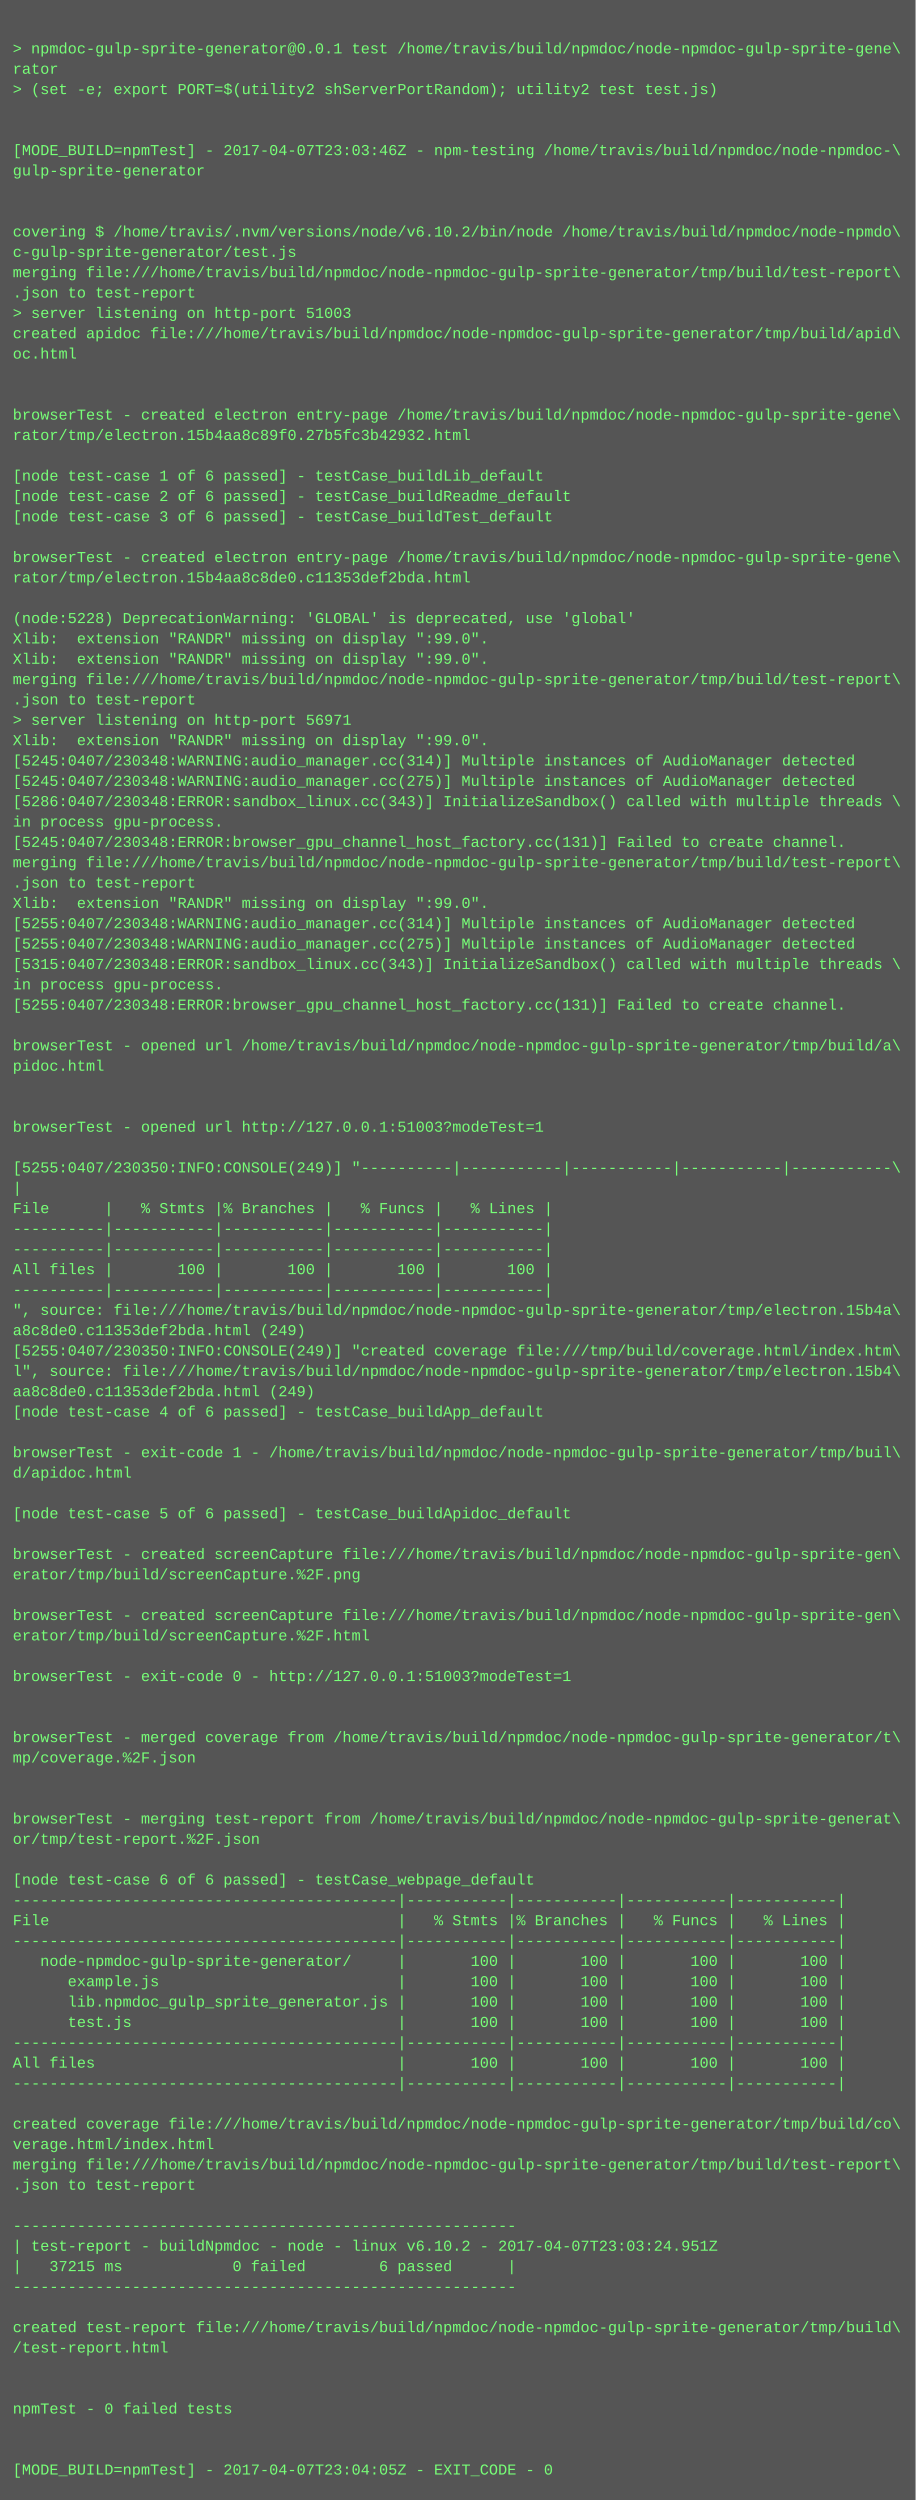
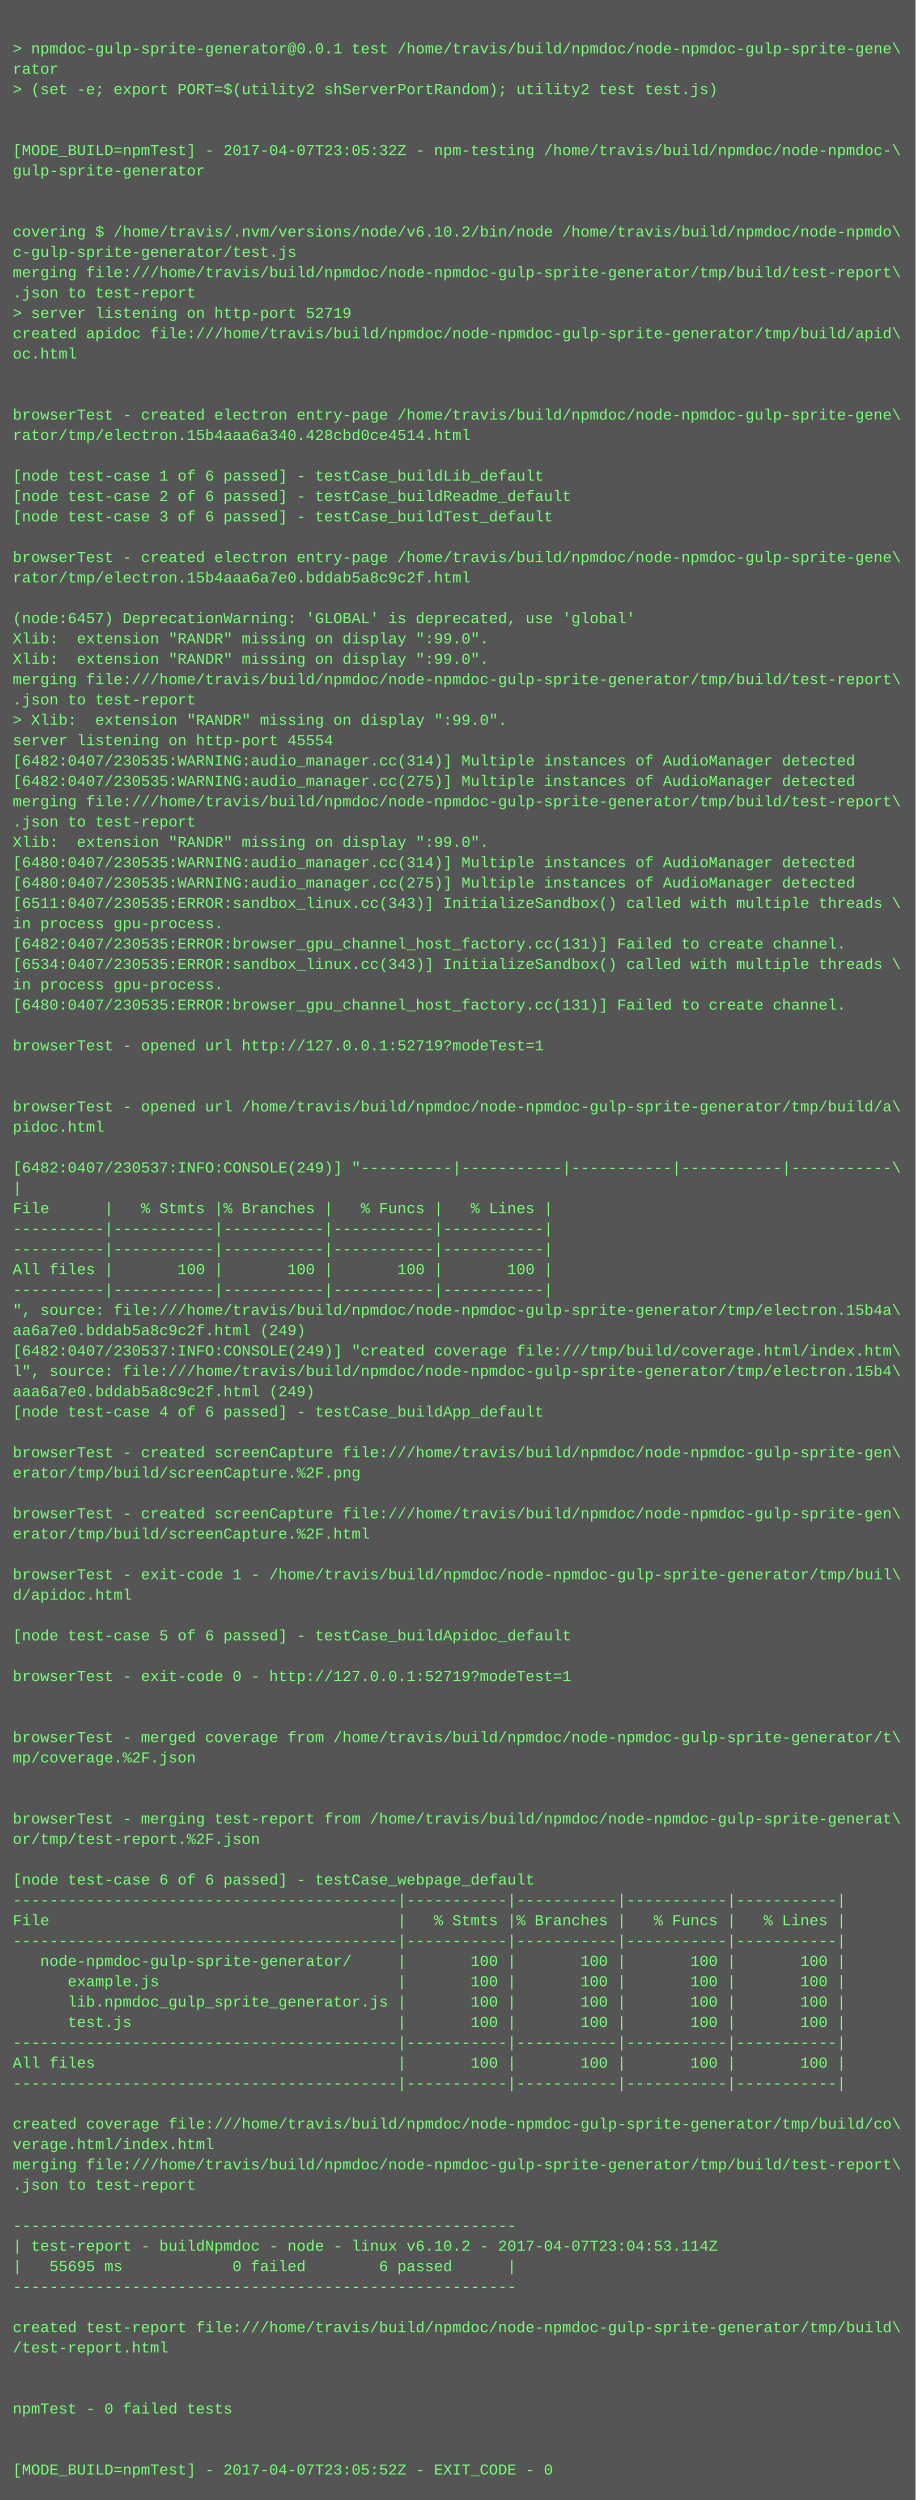
<svg xmlns="http://www.w3.org/2000/svg" height="1966" width="720">
  <rect height="1966" fill="#555" width="720" />
  <text fill="#7f7" font-family="Courier New" font-size="12" xml:space="preserve">
    <tspan x="10" y="26" />
    <tspan x="10" y="42">&gt; npmdoc-gulp-sprite-generator@0.0.1 test /home/travis/build/npmdoc/node-npmdoc-gulp-sprite-gene\</tspan>
    <tspan x="10" y="58">rator</tspan>
    <tspan x="10" y="74">&gt; (set -e; export PORT=$(utility2 shServerPortRandom); utility2 test test.js)</tspan>
    <tspan x="10" y="90" />
    <tspan x="10" y="106" />
-     <tspan x="10" y="122">[MODE_BUILD=npmTest] - 2017-04-07T23:03:46Z - npm-testing /home/travis/build/npmdoc/node-npmdoc-\</tspan>
+     <tspan x="10" y="122">[MODE_BUILD=npmTest] - 2017-04-07T23:05:32Z - npm-testing /home/travis/build/npmdoc/node-npmdoc-\</tspan>
    <tspan x="10" y="138">gulp-sprite-generator</tspan>
    <tspan x="10" y="154" />
    <tspan x="10" y="170" />
    <tspan x="10" y="186">covering $ /home/travis/.nvm/versions/node/v6.10.2/bin/node /home/travis/build/npmdoc/node-npmdo\</tspan>
    <tspan x="10" y="202">c-gulp-sprite-generator/test.js</tspan>
    <tspan x="10" y="218">merging file:///home/travis/build/npmdoc/node-npmdoc-gulp-sprite-generator/tmp/build/test-report\</tspan>
    <tspan x="10" y="234">.json to test-report</tspan>
-     <tspan x="10" y="250">&gt; server listening on http-port 51003</tspan>
+     <tspan x="10" y="250">&gt; server listening on http-port 52719</tspan>
    <tspan x="10" y="266">created apidoc file:///home/travis/build/npmdoc/node-npmdoc-gulp-sprite-generator/tmp/build/apid\</tspan>
    <tspan x="10" y="282">oc.html</tspan>
    <tspan x="10" y="298" />
    <tspan x="10" y="314" />
    <tspan x="10" y="330">browserTest - created electron entry-page /home/travis/build/npmdoc/node-npmdoc-gulp-sprite-gene\</tspan>
-     <tspan x="10" y="346">rator/tmp/electron.15b4aa8c89f0.27b5fc3b42932.html</tspan>
+     <tspan x="10" y="346">rator/tmp/electron.15b4aaa6a340.428cbd0ce4514.html</tspan>
    <tspan x="10" y="362" />
    <tspan x="10" y="378">[node test-case 1 of 6 passed] - testCase_buildLib_default</tspan>
    <tspan x="10" y="394">[node test-case 2 of 6 passed] - testCase_buildReadme_default</tspan>
    <tspan x="10" y="410">[node test-case 3 of 6 passed] - testCase_buildTest_default</tspan>
    <tspan x="10" y="426" />
    <tspan x="10" y="442">browserTest - created electron entry-page /home/travis/build/npmdoc/node-npmdoc-gulp-sprite-gene\</tspan>
-     <tspan x="10" y="458">rator/tmp/electron.15b4aa8c8de0.c11353def2bda.html</tspan>
+     <tspan x="10" y="458">rator/tmp/electron.15b4aaa6a7e0.bddab5a8c9c2f.html</tspan>
    <tspan x="10" y="474" />
-     <tspan x="10" y="490">(node:5228) DeprecationWarning: 'GLOBAL' is deprecated, use 'global'</tspan>
+     <tspan x="10" y="490">(node:6457) DeprecationWarning: 'GLOBAL' is deprecated, use 'global'</tspan>
    <tspan x="10" y="506">Xlib:  extension "RANDR" missing on display ":99.0".</tspan>
    <tspan x="10" y="522">Xlib:  extension "RANDR" missing on display ":99.0".</tspan>
    <tspan x="10" y="538">merging file:///home/travis/build/npmdoc/node-npmdoc-gulp-sprite-generator/tmp/build/test-report\</tspan>
    <tspan x="10" y="554">.json to test-report</tspan>
-     <tspan x="10" y="570">&gt; server listening on http-port 56971</tspan>
-     <tspan x="10" y="586">Xlib:  extension "RANDR" missing on display ":99.0".</tspan>
-     <tspan x="10" y="602">[5245:0407/230348:WARNING:audio_manager.cc(314)] Multiple instances of AudioManager detected</tspan>
-     <tspan x="10" y="618">[5245:0407/230348:WARNING:audio_manager.cc(275)] Multiple instances of AudioManager detected</tspan>
-     <tspan x="10" y="634">[5286:0407/230348:ERROR:sandbox_linux.cc(343)] InitializeSandbox() called with multiple threads \</tspan>
-     <tspan x="10" y="650">in process gpu-process. </tspan>
-     <tspan x="10" y="666">[5245:0407/230348:ERROR:browser_gpu_channel_host_factory.cc(131)] Failed to create channel.</tspan>
-     <tspan x="10" y="682">merging file:///home/travis/build/npmdoc/node-npmdoc-gulp-sprite-generator/tmp/build/test-report\</tspan>
-     <tspan x="10" y="698">.json to test-report</tspan>
-     <tspan x="10" y="714">Xlib:  extension "RANDR" missing on display ":99.0".</tspan>
-     <tspan x="10" y="730">[5255:0407/230348:WARNING:audio_manager.cc(314)] Multiple instances of AudioManager detected</tspan>
-     <tspan x="10" y="746">[5255:0407/230348:WARNING:audio_manager.cc(275)] Multiple instances of AudioManager detected</tspan>
-     <tspan x="10" y="762">[5315:0407/230348:ERROR:sandbox_linux.cc(343)] InitializeSandbox() called with multiple threads \</tspan>
+     <tspan x="10" y="570">&gt; Xlib:  extension "RANDR" missing on display ":99.0".</tspan>
+     <tspan x="10" y="586">server listening on http-port 45554</tspan>
+     <tspan x="10" y="602">[6482:0407/230535:WARNING:audio_manager.cc(314)] Multiple instances of AudioManager detected</tspan>
+     <tspan x="10" y="618">[6482:0407/230535:WARNING:audio_manager.cc(275)] Multiple instances of AudioManager detected</tspan>
+     <tspan x="10" y="634">merging file:///home/travis/build/npmdoc/node-npmdoc-gulp-sprite-generator/tmp/build/test-report\</tspan>
+     <tspan x="10" y="650">.json to test-report</tspan>
+     <tspan x="10" y="666">Xlib:  extension "RANDR" missing on display ":99.0".</tspan>
+     <tspan x="10" y="682">[6480:0407/230535:WARNING:audio_manager.cc(314)] Multiple instances of AudioManager detected</tspan>
+     <tspan x="10" y="698">[6480:0407/230535:WARNING:audio_manager.cc(275)] Multiple instances of AudioManager detected</tspan>
+     <tspan x="10" y="714">[6511:0407/230535:ERROR:sandbox_linux.cc(343)] InitializeSandbox() called with multiple threads \</tspan>
+     <tspan x="10" y="730">in process gpu-process. </tspan>
+     <tspan x="10" y="746">[6482:0407/230535:ERROR:browser_gpu_channel_host_factory.cc(131)] Failed to create channel.</tspan>
+     <tspan x="10" y="762">[6534:0407/230535:ERROR:sandbox_linux.cc(343)] InitializeSandbox() called with multiple threads \</tspan>
    <tspan x="10" y="778">in process gpu-process. </tspan>
-     <tspan x="10" y="794">[5255:0407/230348:ERROR:browser_gpu_channel_host_factory.cc(131)] Failed to create channel.</tspan>
+     <tspan x="10" y="794">[6480:0407/230535:ERROR:browser_gpu_channel_host_factory.cc(131)] Failed to create channel.</tspan>
    <tspan x="10" y="810" />
-     <tspan x="10" y="826">browserTest - opened url /home/travis/build/npmdoc/node-npmdoc-gulp-sprite-generator/tmp/build/a\</tspan>
-     <tspan x="10" y="842">pidoc.html</tspan>
+     <tspan x="10" y="826">browserTest - opened url http://127.0.0.1:52719?modeTest=1</tspan>
+     <tspan x="10" y="842" />
    <tspan x="10" y="858" />
-     <tspan x="10" y="874" />
-     <tspan x="10" y="890">browserTest - opened url http://127.0.0.1:51003?modeTest=1</tspan>
+     <tspan x="10" y="874">browserTest - opened url /home/travis/build/npmdoc/node-npmdoc-gulp-sprite-generator/tmp/build/a\</tspan>
+     <tspan x="10" y="890">pidoc.html</tspan>
    <tspan x="10" y="906" />
-     <tspan x="10" y="922">[5255:0407/230350:INFO:CONSOLE(249)] "----------|-----------|-----------|-----------|-----------\</tspan>
+     <tspan x="10" y="922">[6482:0407/230537:INFO:CONSOLE(249)] "----------|-----------|-----------|-----------|-----------\</tspan>
    <tspan x="10" y="938">|</tspan>
    <tspan x="10" y="954">File      |   % Stmts |% Branches |   % Funcs |   % Lines |</tspan>
    <tspan x="10" y="970">----------|-----------|-----------|-----------|-----------|</tspan>
    <tspan x="10" y="986">----------|-----------|-----------|-----------|-----------|</tspan>
    <tspan x="10" y="1002">All files |       100 |       100 |       100 |       100 |</tspan>
    <tspan x="10" y="1018">----------|-----------|-----------|-----------|-----------|</tspan>
    <tspan x="10" y="1034">", source: file:///home/travis/build/npmdoc/node-npmdoc-gulp-sprite-generator/tmp/electron.15b4a\</tspan>
-     <tspan x="10" y="1050">a8c8de0.c11353def2bda.html (249)</tspan>
-     <tspan x="10" y="1066">[5255:0407/230350:INFO:CONSOLE(249)] "created coverage file:///tmp/build/coverage.html/index.htm\</tspan>
+     <tspan x="10" y="1050">aa6a7e0.bddab5a8c9c2f.html (249)</tspan>
+     <tspan x="10" y="1066">[6482:0407/230537:INFO:CONSOLE(249)] "created coverage file:///tmp/build/coverage.html/index.htm\</tspan>
    <tspan x="10" y="1082">l", source: file:///home/travis/build/npmdoc/node-npmdoc-gulp-sprite-generator/tmp/electron.15b4\</tspan>
-     <tspan x="10" y="1098">aa8c8de0.c11353def2bda.html (249)</tspan>
+     <tspan x="10" y="1098">aaa6a7e0.bddab5a8c9c2f.html (249)</tspan>
    <tspan x="10" y="1114">[node test-case 4 of 6 passed] - testCase_buildApp_default</tspan>
    <tspan x="10" y="1130" />
-     <tspan x="10" y="1146">browserTest - exit-code 1 - /home/travis/build/npmdoc/node-npmdoc-gulp-sprite-generator/tmp/buil\</tspan>
-     <tspan x="10" y="1162">d/apidoc.html</tspan>
+     <tspan x="10" y="1146">browserTest - created screenCapture file:///home/travis/build/npmdoc/node-npmdoc-gulp-sprite-gen\</tspan>
+     <tspan x="10" y="1162">erator/tmp/build/screenCapture.%2F.png</tspan>
    <tspan x="10" y="1178" />
-     <tspan x="10" y="1194">[node test-case 5 of 6 passed] - testCase_buildApidoc_default</tspan>
-     <tspan x="10" y="1210" />
-     <tspan x="10" y="1226">browserTest - created screenCapture file:///home/travis/build/npmdoc/node-npmdoc-gulp-sprite-gen\</tspan>
-     <tspan x="10" y="1242">erator/tmp/build/screenCapture.%2F.png</tspan>
-     <tspan x="10" y="1258" />
-     <tspan x="10" y="1274">browserTest - created screenCapture file:///home/travis/build/npmdoc/node-npmdoc-gulp-sprite-gen\</tspan>
-     <tspan x="10" y="1290">erator/tmp/build/screenCapture.%2F.html</tspan>
+     <tspan x="10" y="1194">browserTest - created screenCapture file:///home/travis/build/npmdoc/node-npmdoc-gulp-sprite-gen\</tspan>
+     <tspan x="10" y="1210">erator/tmp/build/screenCapture.%2F.html</tspan>
+     <tspan x="10" y="1226" />
+     <tspan x="10" y="1242">browserTest - exit-code 1 - /home/travis/build/npmdoc/node-npmdoc-gulp-sprite-generator/tmp/buil\</tspan>
+     <tspan x="10" y="1258">d/apidoc.html</tspan>
+     <tspan x="10" y="1274" />
+     <tspan x="10" y="1290">[node test-case 5 of 6 passed] - testCase_buildApidoc_default</tspan>
    <tspan x="10" y="1306" />
-     <tspan x="10" y="1322">browserTest - exit-code 0 - http://127.0.0.1:51003?modeTest=1</tspan>
+     <tspan x="10" y="1322">browserTest - exit-code 0 - http://127.0.0.1:52719?modeTest=1</tspan>
    <tspan x="10" y="1338" />
    <tspan x="10" y="1354" />
    <tspan x="10" y="1370">browserTest - merged coverage from /home/travis/build/npmdoc/node-npmdoc-gulp-sprite-generator/t\</tspan>
    <tspan x="10" y="1386">mp/coverage.%2F.json</tspan>
    <tspan x="10" y="1402" />
    <tspan x="10" y="1418" />
    <tspan x="10" y="1434">browserTest - merging test-report from /home/travis/build/npmdoc/node-npmdoc-gulp-sprite-generat\</tspan>
    <tspan x="10" y="1450">or/tmp/test-report.%2F.json</tspan>
    <tspan x="10" y="1466" />
    <tspan x="10" y="1482">[node test-case 6 of 6 passed] - testCase_webpage_default</tspan>
    <tspan x="10" y="1498">------------------------------------------|-----------|-----------|-----------|-----------|</tspan>
    <tspan x="10" y="1514">File                                      |   % Stmts |% Branches |   % Funcs |   % Lines |</tspan>
    <tspan x="10" y="1530">------------------------------------------|-----------|-----------|-----------|-----------|</tspan>
    <tspan x="10" y="1546">   node-npmdoc-gulp-sprite-generator/     |       100 |       100 |       100 |       100 |</tspan>
    <tspan x="10" y="1562">      example.js                          |       100 |       100 |       100 |       100 |</tspan>
    <tspan x="10" y="1578">      lib.npmdoc_gulp_sprite_generator.js |       100 |       100 |       100 |       100 |</tspan>
    <tspan x="10" y="1594">      test.js                             |       100 |       100 |       100 |       100 |</tspan>
    <tspan x="10" y="1610">------------------------------------------|-----------|-----------|-----------|-----------|</tspan>
    <tspan x="10" y="1626">All files                                 |       100 |       100 |       100 |       100 |</tspan>
    <tspan x="10" y="1642">------------------------------------------|-----------|-----------|-----------|-----------|</tspan>
    <tspan x="10" y="1658" />
    <tspan x="10" y="1674">created coverage file:///home/travis/build/npmdoc/node-npmdoc-gulp-sprite-generator/tmp/build/co\</tspan>
    <tspan x="10" y="1690">verage.html/index.html</tspan>
    <tspan x="10" y="1706">merging file:///home/travis/build/npmdoc/node-npmdoc-gulp-sprite-generator/tmp/build/test-report\</tspan>
    <tspan x="10" y="1722">.json to test-report</tspan>
    <tspan x="10" y="1738" />
    <tspan x="10" y="1754">-------------------------------------------------------</tspan>
-     <tspan x="10" y="1770">| test-report - buildNpmdoc - node - linux v6.10.2 - 2017-04-07T23:03:24.951Z</tspan>
-     <tspan x="10" y="1786">|   37215 ms            0 failed        6 passed      |</tspan>
+     <tspan x="10" y="1770">| test-report - buildNpmdoc - node - linux v6.10.2 - 2017-04-07T23:04:53.114Z</tspan>
+     <tspan x="10" y="1786">|   55695 ms            0 failed        6 passed      |</tspan>
    <tspan x="10" y="1802">-------------------------------------------------------</tspan>
    <tspan x="10" y="1818" />
    <tspan x="10" y="1834">created test-report file:///home/travis/build/npmdoc/node-npmdoc-gulp-sprite-generator/tmp/build\</tspan>
    <tspan x="10" y="1850">/test-report.html</tspan>
    <tspan x="10" y="1866" />
    <tspan x="10" y="1882" />
    <tspan x="10" y="1898">npmTest - 0 failed tests</tspan>
    <tspan x="10" y="1914" />
    <tspan x="10" y="1930" />
-     <tspan x="10" y="1946">[MODE_BUILD=npmTest] - 2017-04-07T23:04:05Z - EXIT_CODE - 0</tspan>
+     <tspan x="10" y="1946">[MODE_BUILD=npmTest] - 2017-04-07T23:05:52Z - EXIT_CODE - 0</tspan>
  </text>
</svg>
